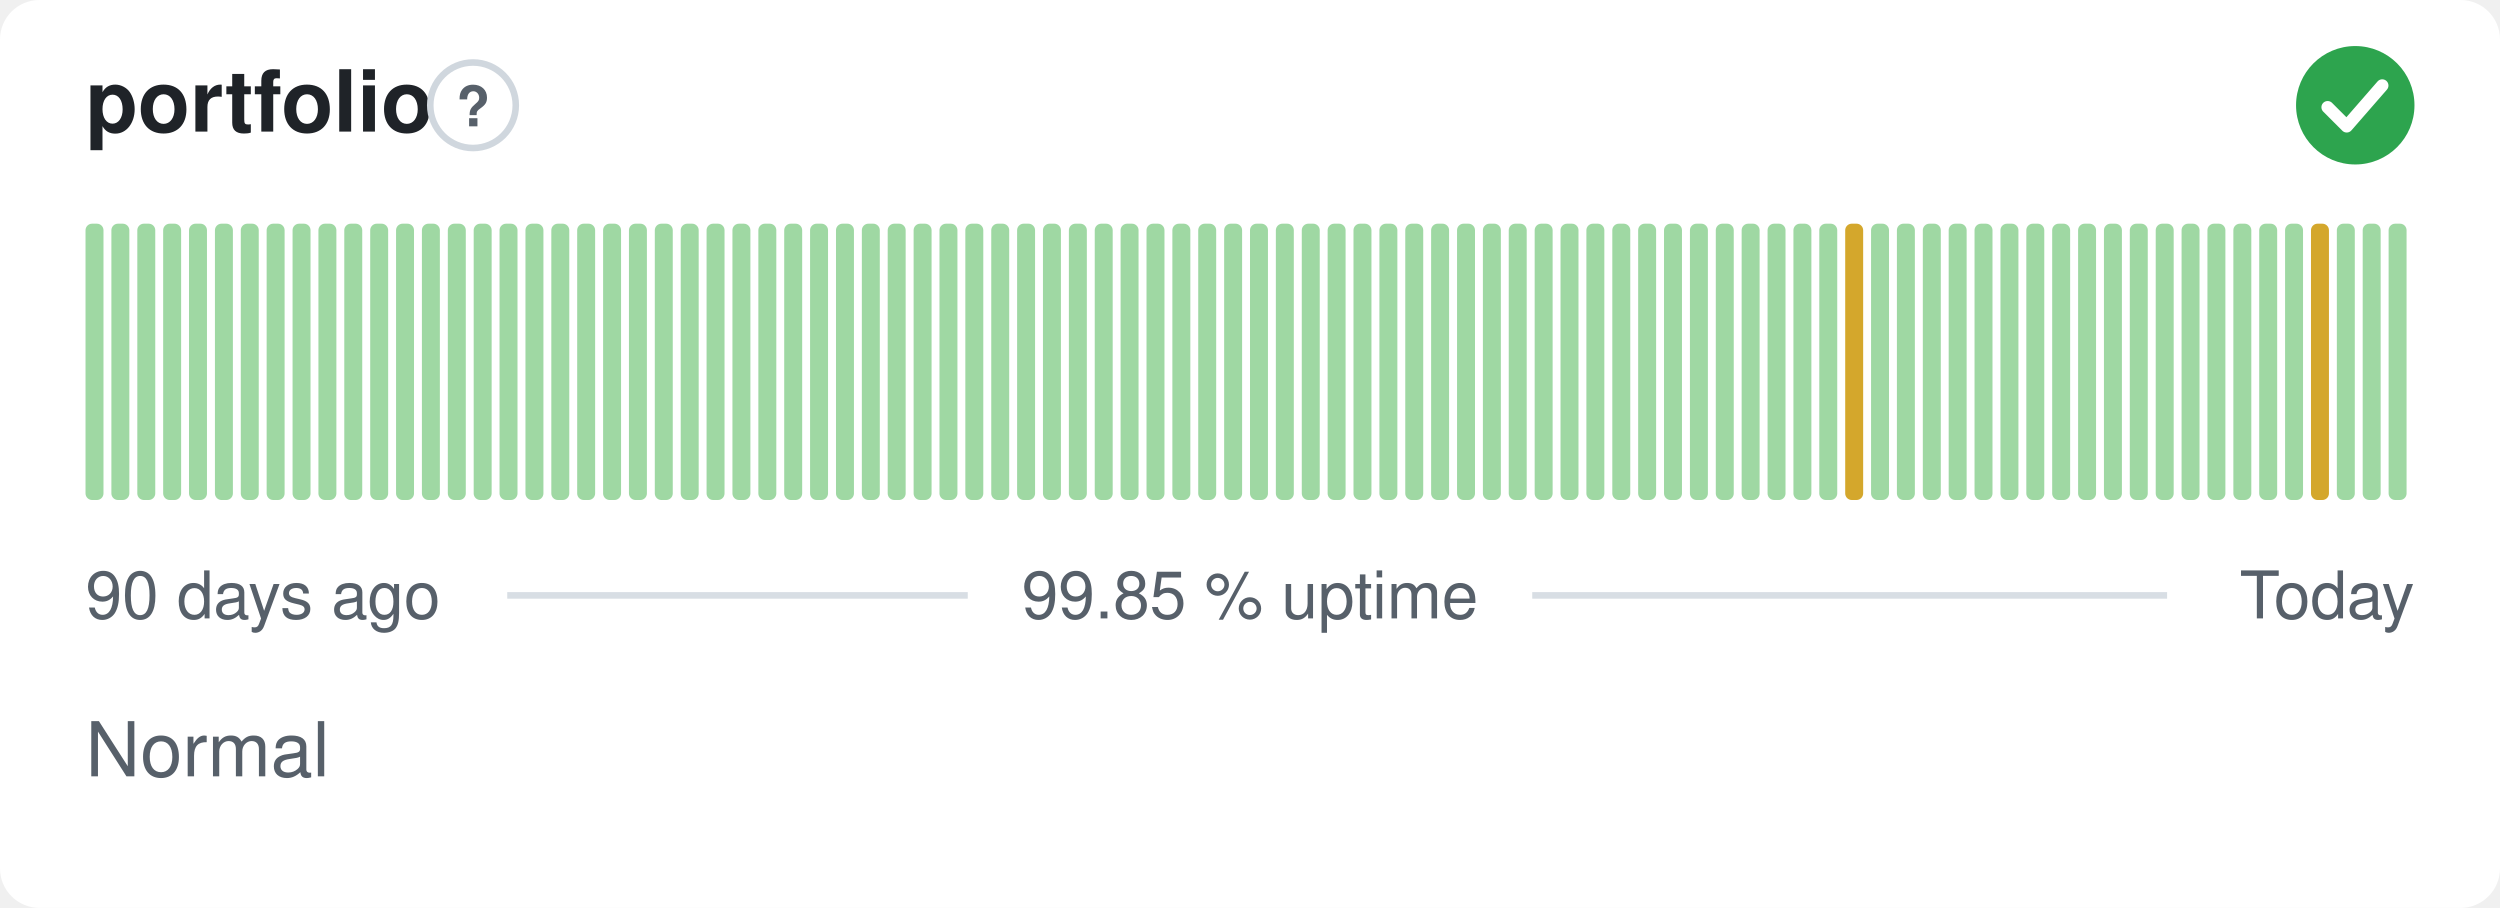
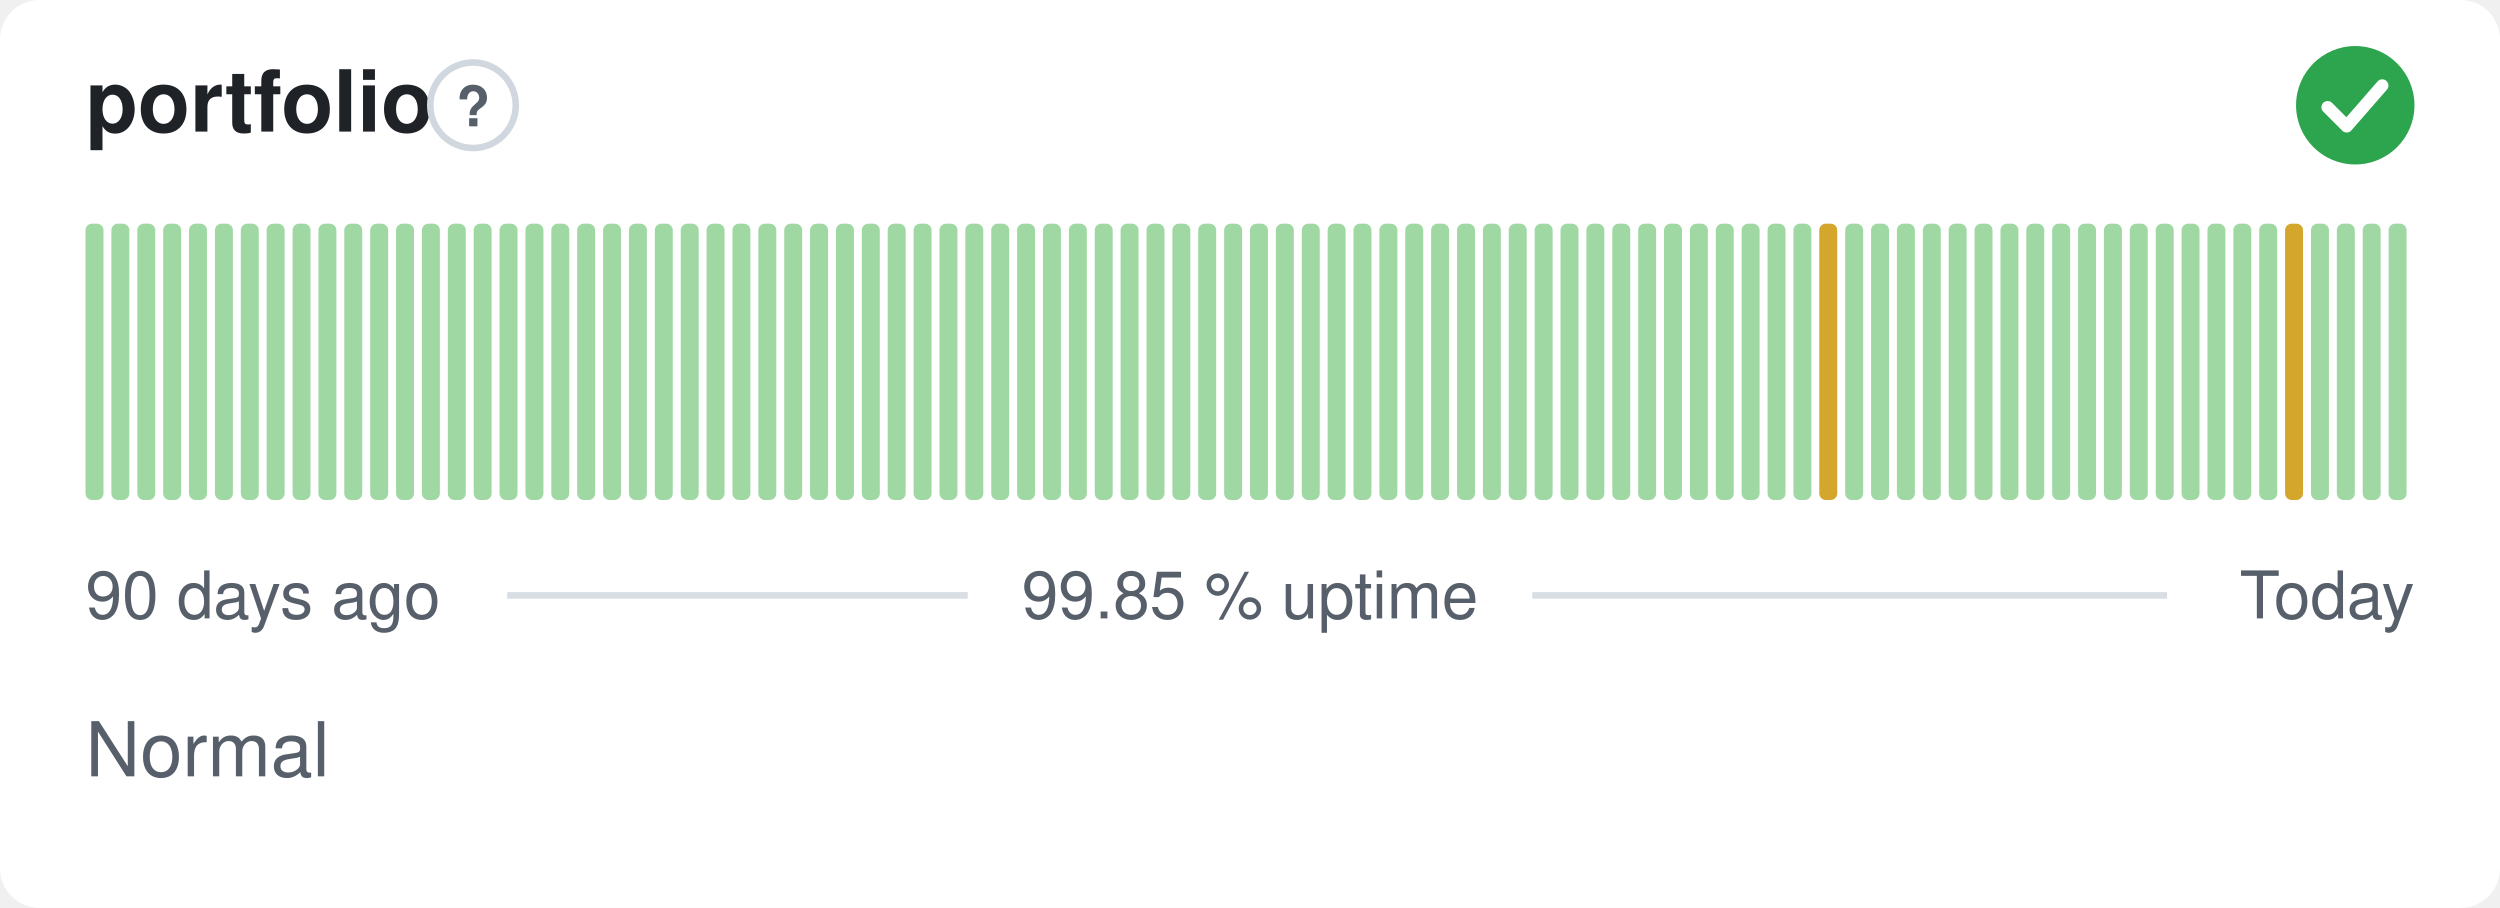
<svg xmlns="http://www.w3.org/2000/svg" width="380" height="138" viewBox="0 0 380 138" role="img" aria-label="portfolio: Normal, 99.85 % uptime over the last 90 days" font-family="-apple-system,BlinkMacSystemFont,'Segoe UI',Helvetica,Arial,sans-serif">
  <style>
    @media (prefers-color-scheme: dark) {
      .bg { fill: #0d1117 }
      .title { fill: #e6edf3 }
      .muted { fill: #8b949e }
      .hint { stroke: #30363d }
      .rule { stroke: #30363d }
      .nodata { fill: #21262d }
    }
  </style>
  <rect class="bg" width="380" height="138" rx="6" fill="#ffffff" />
  <text class="title" x="13" y="20" font-size="13" font-weight="600" fill="#1f2328">portfolio</text>
  <circle class="hint" cx="71.9" cy="16" r="6.5" fill="none" stroke="#d0d7de" stroke-width="1" />
  <text class="muted" x="71.9" y="19.2" text-anchor="middle" font-size="8.5" font-weight="700" fill="#57606a">?</text>
  <circle cx="358" cy="16" r="9" fill="#2da44e" />
  <path d="M353.80 16.30l2.90 2.90 5.40 -6.20" fill="none" stroke="#fff" stroke-width="1.89" stroke-linecap="round" stroke-linejoin="round" />
  <rect x="13.00" y="34.00" width="2.73" height="42.00" rx="1" fill="#9fd8a3" />
  <rect x="16.93" y="34.00" width="2.73" height="42.00" rx="1" fill="#9fd8a3" />
  <rect x="20.87" y="34.00" width="2.73" height="42.00" rx="1" fill="#9fd8a3" />
  <rect x="24.80" y="34.00" width="2.73" height="42.00" rx="1" fill="#9fd8a3" />
  <rect x="28.73" y="34.00" width="2.73" height="42.00" rx="1" fill="#9fd8a3" />
  <rect x="32.67" y="34.00" width="2.73" height="42.00" rx="1" fill="#9fd8a3" />
  <rect x="36.60" y="34.00" width="2.73" height="42.00" rx="1" fill="#9fd8a3" />
  <rect x="40.53" y="34.00" width="2.73" height="42.00" rx="1" fill="#9fd8a3" />
  <rect x="44.47" y="34.00" width="2.73" height="42.00" rx="1" fill="#9fd8a3" />
  <rect x="48.40" y="34.00" width="2.73" height="42.00" rx="1" fill="#9fd8a3" />
  <rect x="52.33" y="34.00" width="2.73" height="42.00" rx="1" fill="#9fd8a3" />
  <rect x="56.27" y="34.00" width="2.73" height="42.00" rx="1" fill="#9fd8a3" />
  <rect x="60.20" y="34.00" width="2.73" height="42.00" rx="1" fill="#9fd8a3" />
  <rect x="64.13" y="34.00" width="2.73" height="42.00" rx="1" fill="#9fd8a3" />
  <rect x="68.07" y="34.00" width="2.73" height="42.00" rx="1" fill="#9fd8a3" />
  <rect x="72.00" y="34.00" width="2.73" height="42.00" rx="1" fill="#9fd8a3" />
  <rect x="75.93" y="34.00" width="2.73" height="42.00" rx="1" fill="#9fd8a3" />
  <rect x="79.87" y="34.00" width="2.73" height="42.00" rx="1" fill="#9fd8a3" />
  <rect x="83.80" y="34.00" width="2.73" height="42.00" rx="1" fill="#9fd8a3" />
  <rect x="87.73" y="34.00" width="2.73" height="42.00" rx="1" fill="#9fd8a3" />
  <rect x="91.67" y="34.00" width="2.73" height="42.00" rx="1" fill="#9fd8a3" />
  <rect x="95.60" y="34.00" width="2.73" height="42.00" rx="1" fill="#9fd8a3" />
  <rect x="99.53" y="34.00" width="2.73" height="42.00" rx="1" fill="#9fd8a3" />
  <rect x="103.47" y="34.00" width="2.73" height="42.00" rx="1" fill="#9fd8a3" />
  <rect x="107.40" y="34.00" width="2.73" height="42.00" rx="1" fill="#9fd8a3" />
  <rect x="111.33" y="34.00" width="2.73" height="42.00" rx="1" fill="#9fd8a3" />
  <rect x="115.27" y="34.00" width="2.73" height="42.00" rx="1" fill="#9fd8a3" />
  <rect x="119.20" y="34.00" width="2.73" height="42.00" rx="1" fill="#9fd8a3" />
  <rect x="123.13" y="34.00" width="2.73" height="42.00" rx="1" fill="#9fd8a3" />
  <rect x="127.07" y="34.00" width="2.73" height="42.00" rx="1" fill="#9fd8a3" />
  <rect x="131.00" y="34.00" width="2.73" height="42.00" rx="1" fill="#9fd8a3" />
  <rect x="134.93" y="34.00" width="2.73" height="42.00" rx="1" fill="#9fd8a3" />
  <rect x="138.87" y="34.00" width="2.73" height="42.00" rx="1" fill="#9fd8a3" />
  <rect x="142.80" y="34.00" width="2.73" height="42.00" rx="1" fill="#9fd8a3" />
  <rect x="146.73" y="34.00" width="2.73" height="42.00" rx="1" fill="#9fd8a3" />
  <rect x="150.67" y="34.00" width="2.73" height="42.00" rx="1" fill="#9fd8a3" />
  <rect x="154.60" y="34.00" width="2.73" height="42.00" rx="1" fill="#9fd8a3" />
  <rect x="158.53" y="34.00" width="2.73" height="42.00" rx="1" fill="#9fd8a3" />
  <rect x="162.47" y="34.00" width="2.73" height="42.00" rx="1" fill="#9fd8a3" />
  <rect x="166.40" y="34.00" width="2.73" height="42.00" rx="1" fill="#9fd8a3" />
  <rect x="170.33" y="34.00" width="2.73" height="42.00" rx="1" fill="#9fd8a3" />
  <rect x="174.27" y="34.00" width="2.73" height="42.00" rx="1" fill="#9fd8a3" />
  <rect x="178.20" y="34.00" width="2.73" height="42.00" rx="1" fill="#9fd8a3" />
  <rect x="182.13" y="34.00" width="2.73" height="42.00" rx="1" fill="#9fd8a3" />
  <rect x="186.07" y="34.00" width="2.73" height="42.00" rx="1" fill="#9fd8a3" />
  <rect x="190.00" y="34.00" width="2.73" height="42.00" rx="1" fill="#9fd8a3" />
  <rect x="193.93" y="34.00" width="2.73" height="42.00" rx="1" fill="#9fd8a3" />
  <rect x="197.87" y="34.00" width="2.73" height="42.00" rx="1" fill="#9fd8a3" />
  <rect x="201.80" y="34.00" width="2.73" height="42.00" rx="1" fill="#9fd8a3" />
  <rect x="205.73" y="34.00" width="2.73" height="42.00" rx="1" fill="#9fd8a3" />
  <rect x="209.67" y="34.00" width="2.73" height="42.00" rx="1" fill="#9fd8a3" />
  <rect x="213.60" y="34.00" width="2.73" height="42.00" rx="1" fill="#9fd8a3" />
  <rect x="217.53" y="34.00" width="2.73" height="42.00" rx="1" fill="#9fd8a3" />
  <rect x="221.47" y="34.00" width="2.73" height="42.00" rx="1" fill="#9fd8a3" />
  <rect x="225.40" y="34.00" width="2.73" height="42.00" rx="1" fill="#9fd8a3" />
  <rect x="229.33" y="34.00" width="2.73" height="42.00" rx="1" fill="#9fd8a3" />
  <rect x="233.27" y="34.00" width="2.73" height="42.00" rx="1" fill="#9fd8a3" />
  <rect x="237.20" y="34.00" width="2.73" height="42.00" rx="1" fill="#9fd8a3" />
  <rect x="241.13" y="34.00" width="2.73" height="42.00" rx="1" fill="#9fd8a3" />
  <rect x="245.07" y="34.00" width="2.73" height="42.00" rx="1" fill="#9fd8a3" />
  <rect x="249.00" y="34.00" width="2.73" height="42.00" rx="1" fill="#9fd8a3" />
  <rect x="252.93" y="34.00" width="2.73" height="42.00" rx="1" fill="#9fd8a3" />
  <rect x="256.87" y="34.00" width="2.73" height="42.00" rx="1" fill="#9fd8a3" />
  <rect x="260.80" y="34.00" width="2.73" height="42.00" rx="1" fill="#9fd8a3" />
  <rect x="264.73" y="34.00" width="2.73" height="42.00" rx="1" fill="#9fd8a3" />
  <rect x="268.67" y="34.00" width="2.73" height="42.00" rx="1" fill="#9fd8a3" />
  <rect x="272.60" y="34.00" width="2.73" height="42.00" rx="1" fill="#9fd8a3" />
-   <rect x="276.53" y="34.00" width="2.73" height="42.00" rx="1" fill="#9fd8a3" />
-   <rect x="280.47" y="34.00" width="2.73" height="42.00" rx="1" fill="#d4a72c" />
+   <rect x="276.53" y="34.00" width="2.73" height="42.00" rx="1" fill="#d4a72c" />
+   <rect x="280.47" y="34.00" width="2.73" height="42.00" rx="1" fill="#9fd8a3" />
  <rect x="284.40" y="34.00" width="2.73" height="42.00" rx="1" fill="#9fd8a3" />
  <rect x="288.33" y="34.00" width="2.73" height="42.00" rx="1" fill="#9fd8a3" />
  <rect x="292.27" y="34.00" width="2.73" height="42.00" rx="1" fill="#9fd8a3" />
  <rect x="296.20" y="34.00" width="2.73" height="42.00" rx="1" fill="#9fd8a3" />
  <rect x="300.13" y="34.00" width="2.73" height="42.00" rx="1" fill="#9fd8a3" />
  <rect x="304.07" y="34.00" width="2.73" height="42.00" rx="1" fill="#9fd8a3" />
  <rect x="308.00" y="34.00" width="2.73" height="42.00" rx="1" fill="#9fd8a3" />
  <rect x="311.93" y="34.00" width="2.73" height="42.00" rx="1" fill="#9fd8a3" />
  <rect x="315.87" y="34.00" width="2.73" height="42.00" rx="1" fill="#9fd8a3" />
  <rect x="319.80" y="34.00" width="2.73" height="42.00" rx="1" fill="#9fd8a3" />
  <rect x="323.73" y="34.00" width="2.73" height="42.00" rx="1" fill="#9fd8a3" />
  <rect x="327.67" y="34.00" width="2.73" height="42.00" rx="1" fill="#9fd8a3" />
  <rect x="331.60" y="34.00" width="2.73" height="42.00" rx="1" fill="#9fd8a3" />
  <rect x="335.53" y="34.00" width="2.73" height="42.00" rx="1" fill="#9fd8a3" />
  <rect x="339.47" y="34.00" width="2.73" height="42.00" rx="1" fill="#9fd8a3" />
  <rect x="343.40" y="34.00" width="2.73" height="42.00" rx="1" fill="#9fd8a3" />
-   <rect x="347.33" y="34.00" width="2.73" height="42.00" rx="1" fill="#9fd8a3" />
-   <rect x="351.27" y="34.00" width="2.73" height="42.00" rx="1" fill="#d4a72c" />
+   <rect x="347.33" y="34.00" width="2.73" height="42.00" rx="1" fill="#d4a72c" />
+   <rect x="351.27" y="34.00" width="2.73" height="42.00" rx="1" fill="#9fd8a3" />
  <rect x="355.20" y="34.00" width="2.73" height="42.00" rx="1" fill="#9fd8a3" />
  <rect x="359.13" y="34.00" width="2.73" height="42.00" rx="1" fill="#9fd8a3" />
  <rect x="363.07" y="34.00" width="2.73" height="42.00" rx="1" fill="#9fd8a3" />
  <text class="muted" x="13" y="94" font-size="10" fill="#57606a">90 days ago</text>
  <text class="muted" x="190" y="94" text-anchor="middle" font-size="10" fill="#57606a">99.85 % uptime</text>
  <text class="muted" x="367" y="94" text-anchor="end" font-size="10" fill="#57606a">Today</text>
  <line class="rule" x1="77.1" y1="90.5" x2="147.1" y2="90.5" stroke="#d8dee4" stroke-width="1" />
  <line class="rule" x1="232.9" y1="90.5" x2="329.4" y2="90.5" stroke="#d8dee4" stroke-width="1" />
  <text class="muted" x="13" y="118" font-size="11.5" fill="#57606a">Normal</text>
</svg>
